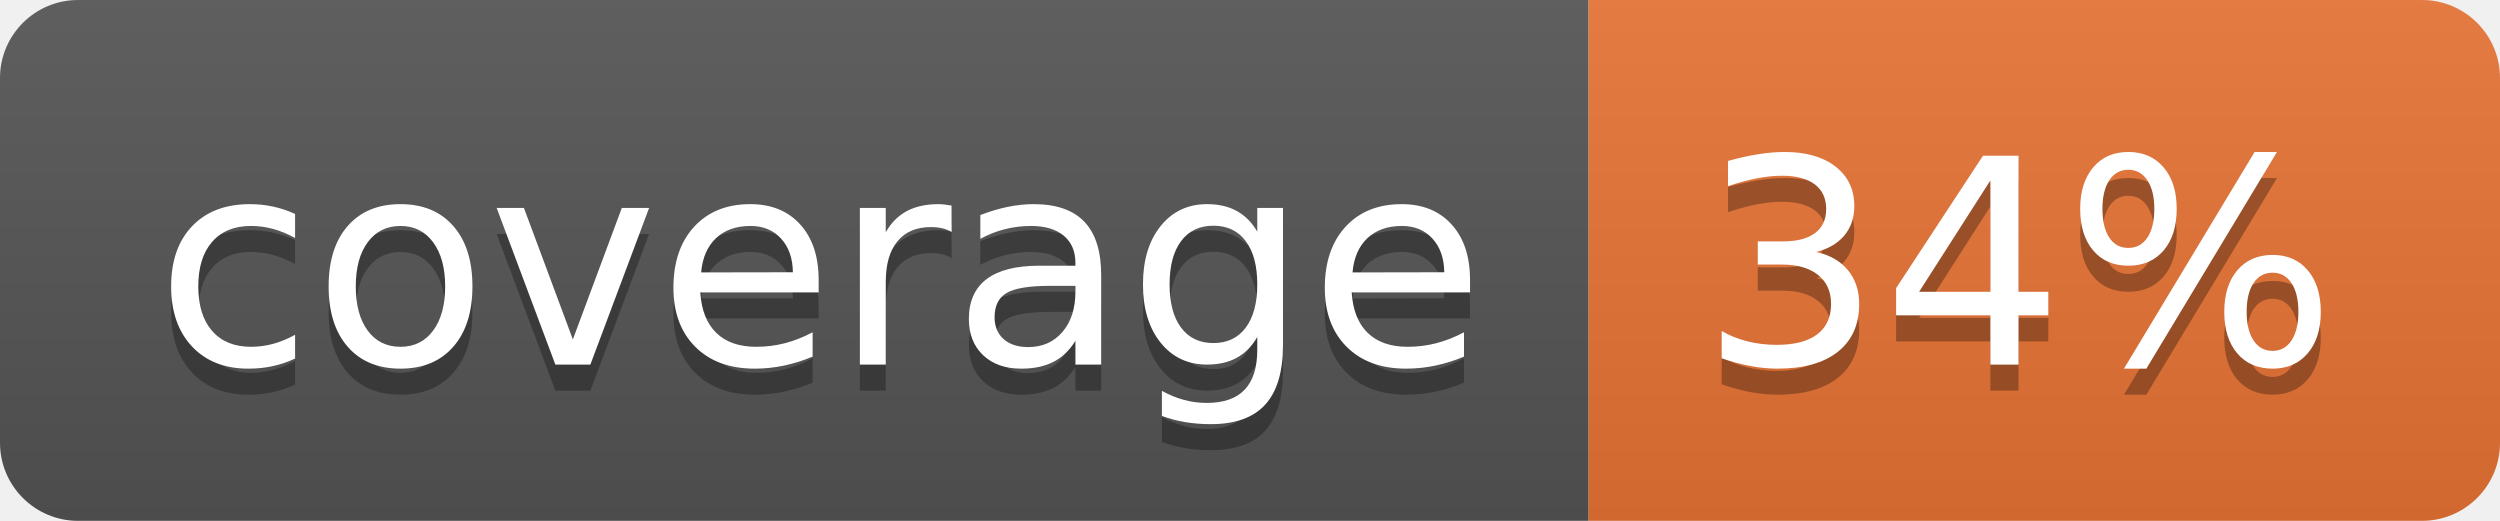
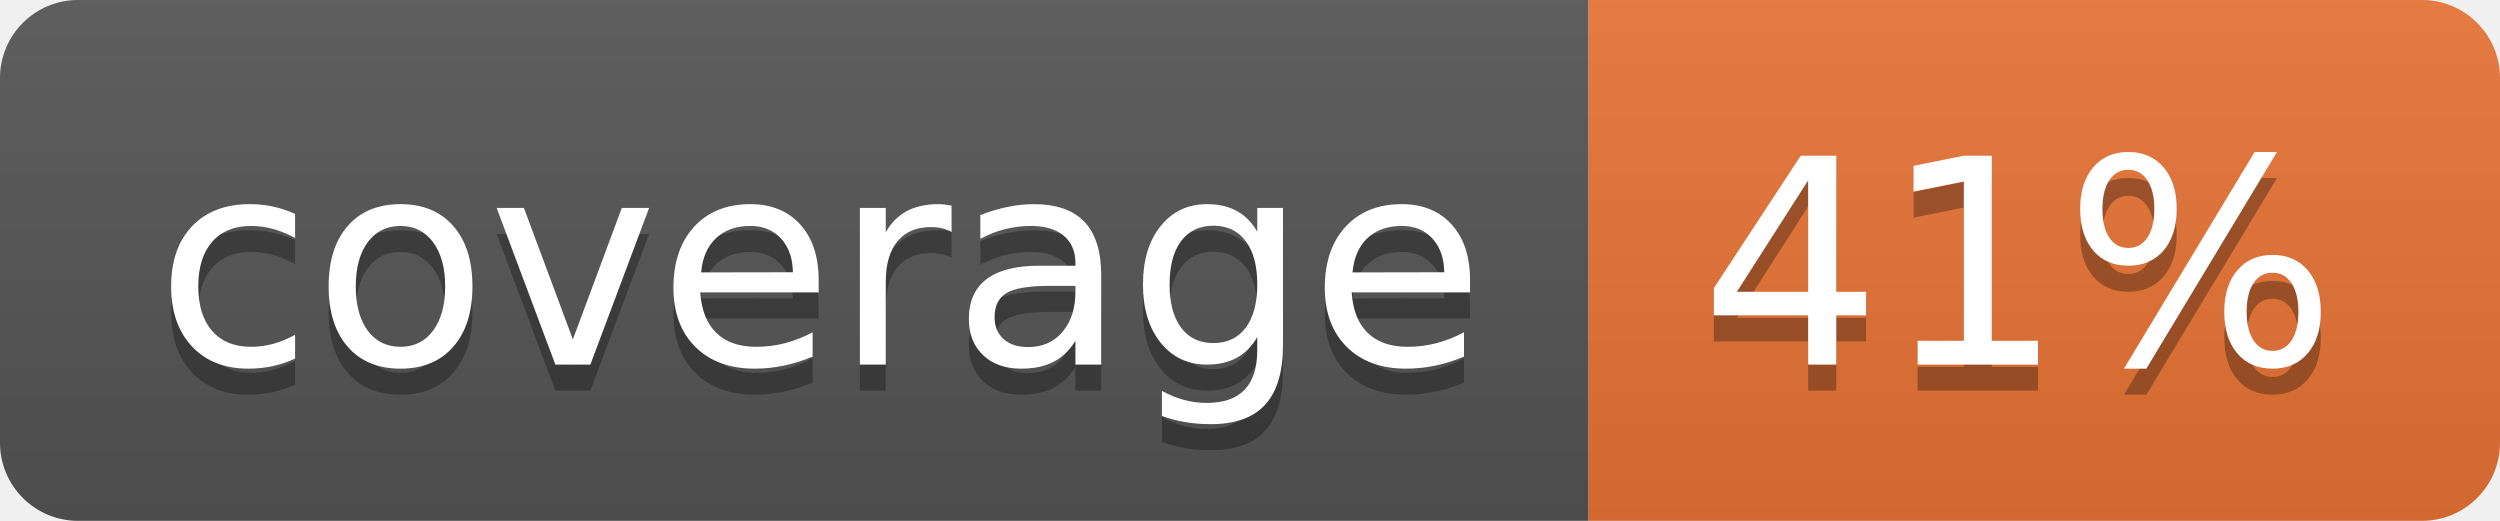
<svg xmlns="http://www.w3.org/2000/svg" width="96" height="20">
  <linearGradient id="b" x2="0" y2="100%">
    <stop offset="0" stop-color="#bbb" stop-opacity=".1" />
    <stop offset="1" stop-opacity=".1" />
  </linearGradient>
  <clipPath id="a">
    <rect width="96" height="20" rx="3" fill="#fff" />
  </clipPath>
  <g clip-path="url(#a)">
    <path fill="#555" d="M0 0h61v20H0z" />
    <path fill="#E87435" d="M61 0h35v20H61z" />
    <path fill="url(#b)" d="M0 0h96v20H0z" />
  </g>
  <g fill="#fff" text-anchor="middle" font-family="DejaVu Sans,Verdana,Geneva,sans-serif" font-size="110">
    <text x="315" y="150" fill="#010101" fill-opacity=".3" transform="scale(.1)" textLength="510">coverage</text>
    <text x="315" y="140" transform="scale(.1)" textLength="510">coverage</text>
-     <text x="775" y="150" fill="#010101" fill-opacity=".3" transform="scale(.1)" textLength="250">34%</text>
-     <text x="775" y="140" transform="scale(.1)" textLength="250">34%</text>
+     <text x="775" y="150" fill="#010101" fill-opacity=".3" transform="scale(.1)" textLength="250">41%</text>
+     <text x="775" y="140" transform="scale(.1)" textLength="250">41%</text>
  </g>
</svg>
